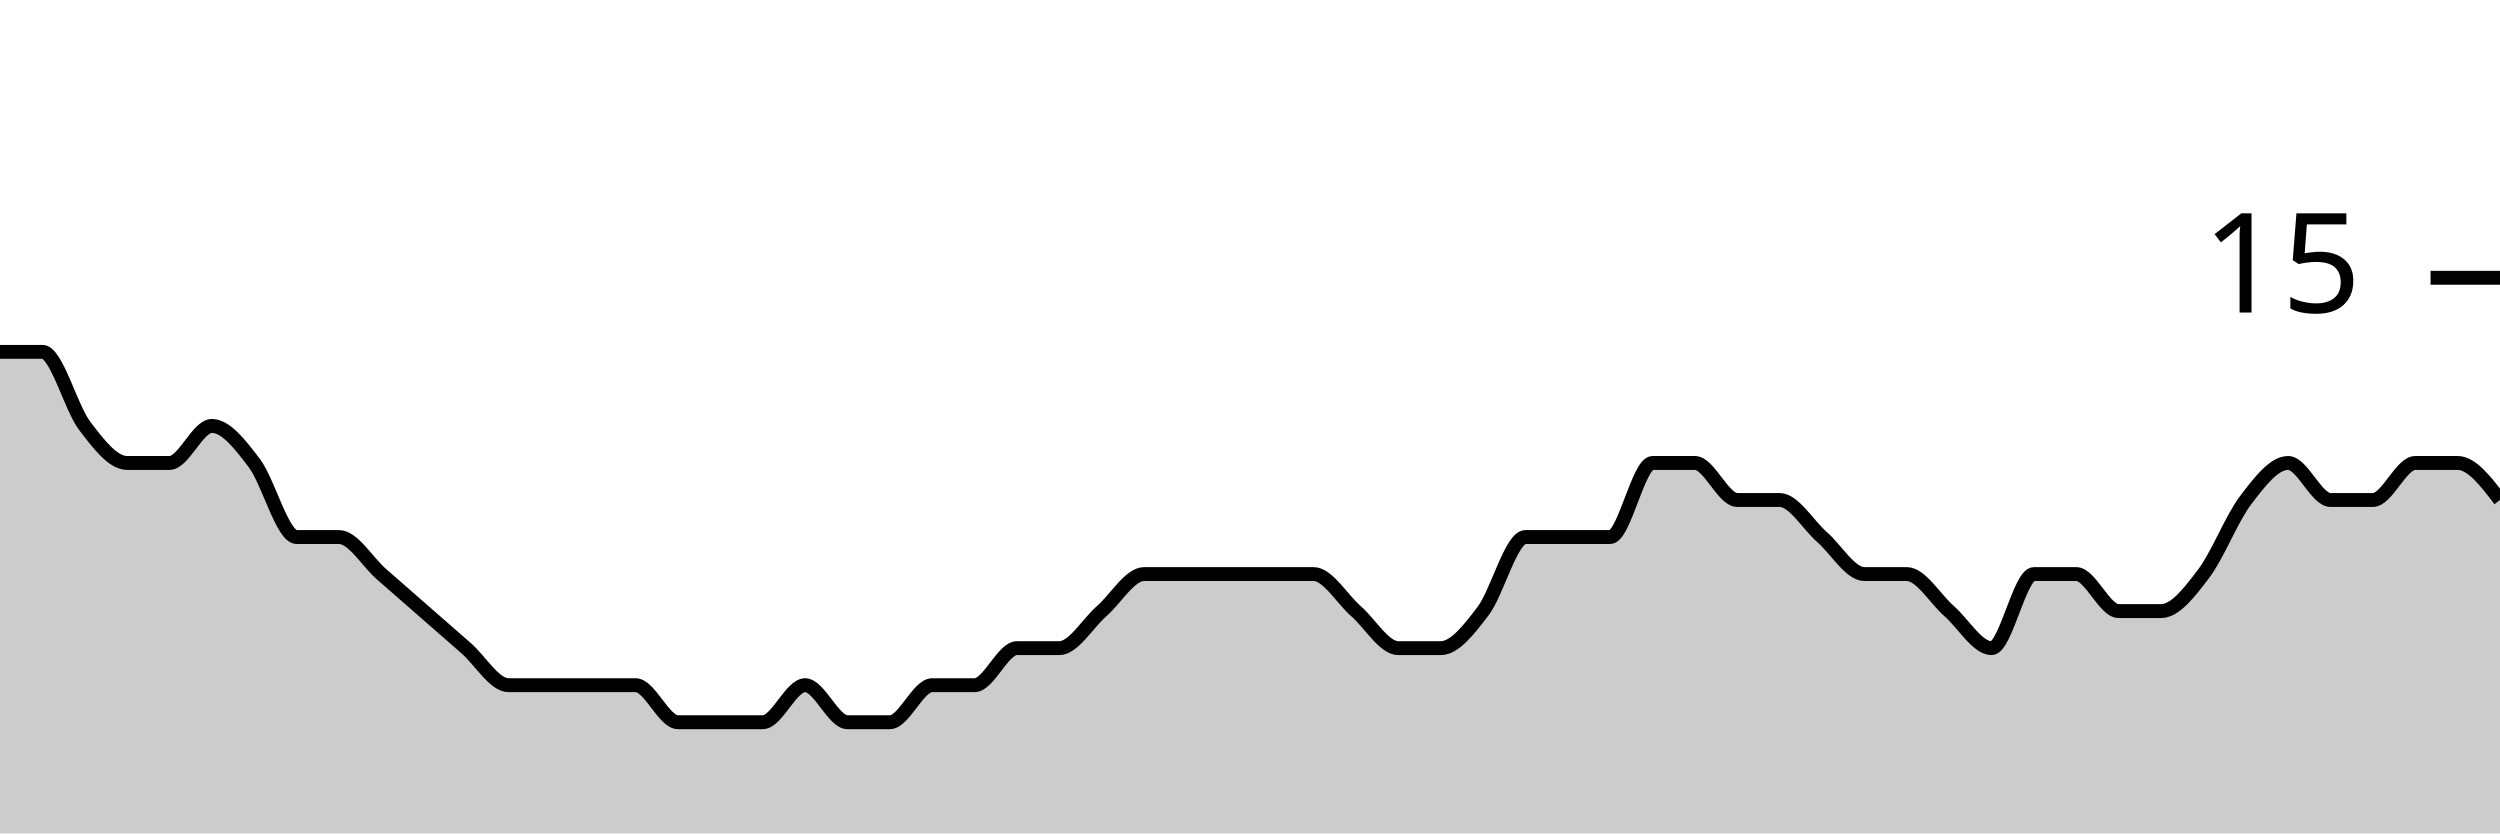
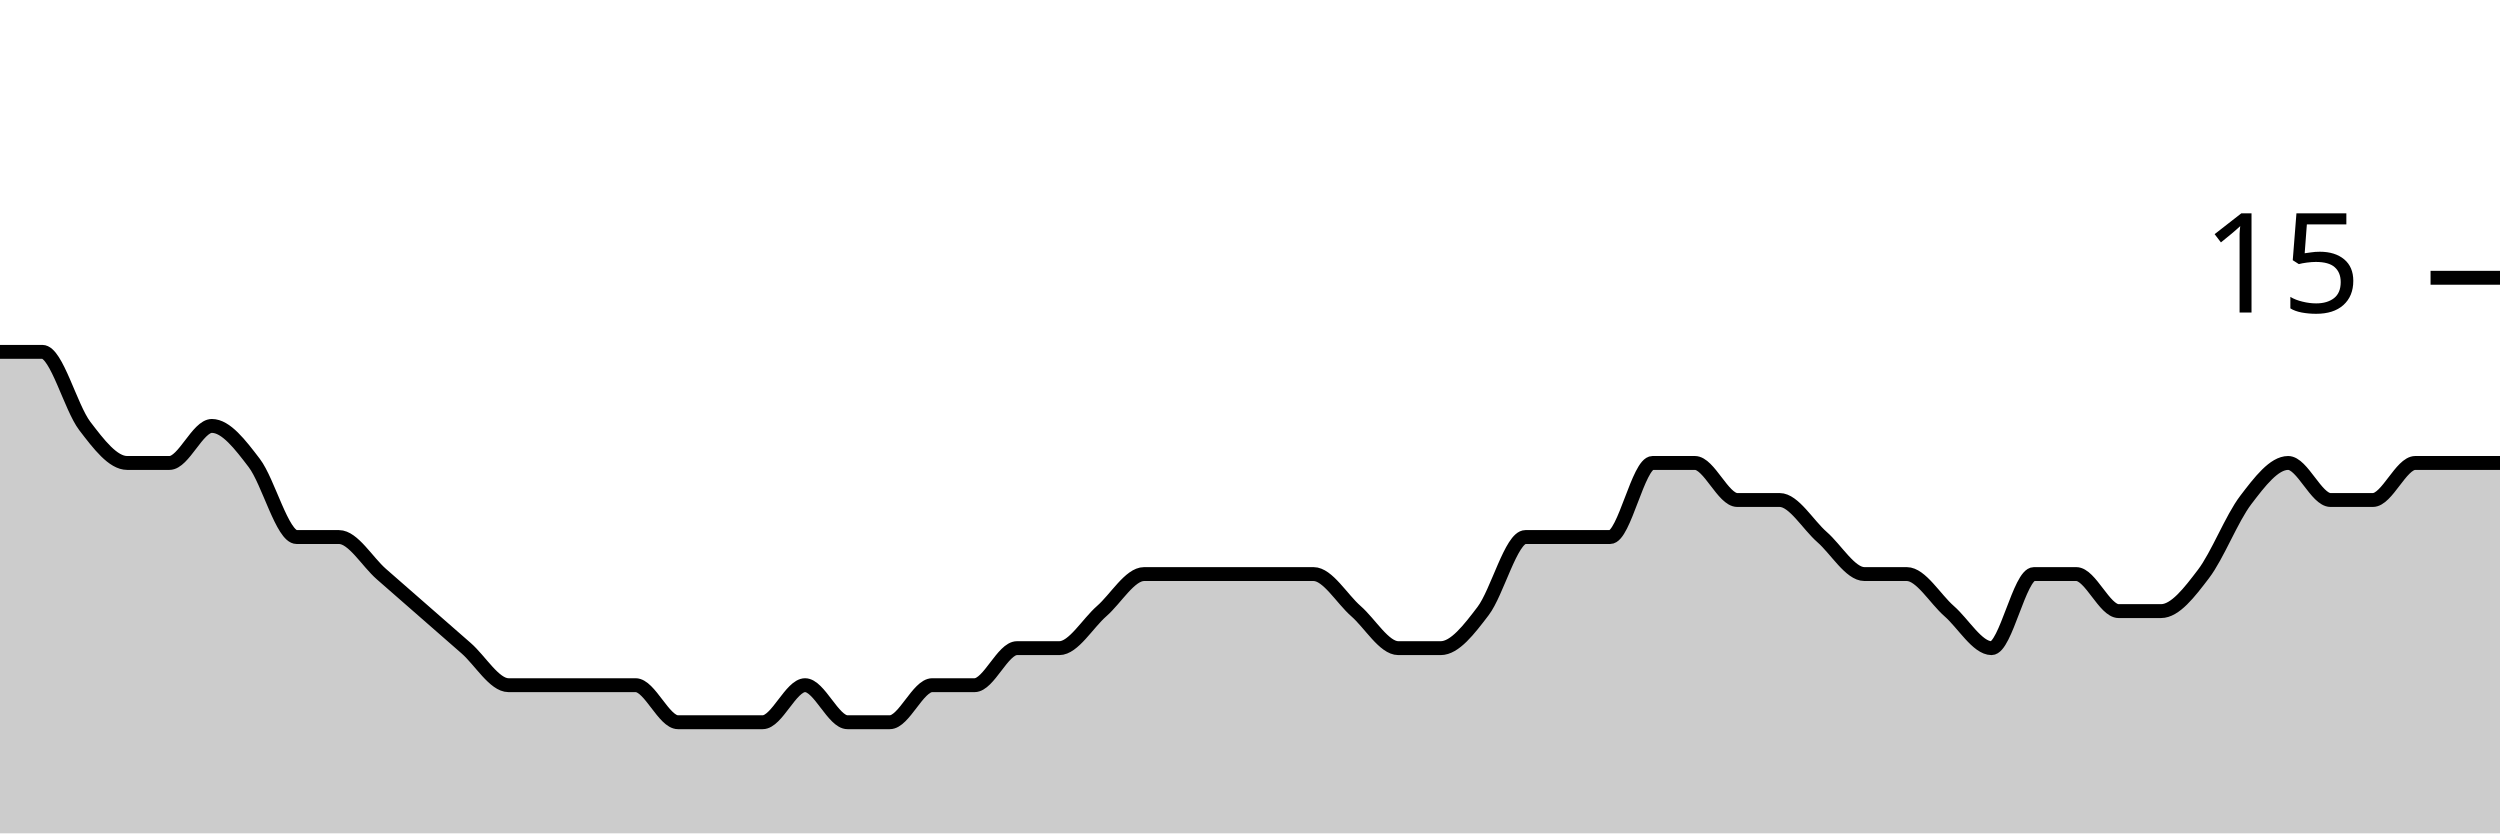
<svg xmlns="http://www.w3.org/2000/svg" viewBox="0 0 180 60">
  <g transform="translate(0,20)">
-     <path class="area" fill="rgba(0, 0, 0, 0.2)" d="M0,5.333C1.017,5.333,2.034,5.333,3.051,5.333C4.068,5.333,5.085,9.333,6.102,10.667C7.119,12,8.136,13.333,9.153,13.333C10.169,13.333,11.186,13.333,12.203,13.333C13.22,13.333,14.237,10.667,15.254,10.667C16.271,10.667,17.288,12,18.305,13.333C19.322,14.667,20.339,18.667,21.356,18.667C22.373,18.667,23.39,18.667,24.407,18.667C25.424,18.667,26.441,20.444,27.458,21.333C28.475,22.222,29.492,23.111,30.508,24C31.525,24.889,32.542,25.778,33.559,26.667C34.576,27.556,35.593,29.333,36.61,29.333C37.627,29.333,38.644,29.333,39.661,29.333C40.678,29.333,41.695,29.333,42.712,29.333C43.729,29.333,44.746,29.333,45.763,29.333C46.78,29.333,47.797,32,48.814,32C49.831,32,50.847,32,51.864,32C52.881,32,53.898,32,54.915,32C55.932,32,56.949,29.333,57.966,29.333C58.983,29.333,60,32,61.017,32C62.034,32,63.051,32,64.068,32C65.085,32,66.102,29.333,67.119,29.333C68.136,29.333,69.153,29.333,70.169,29.333C71.186,29.333,72.203,26.667,73.22,26.667C74.237,26.667,75.254,26.667,76.271,26.667C77.288,26.667,78.305,24.889,79.322,24C80.339,23.111,81.356,21.333,82.373,21.333C83.39,21.333,84.407,21.333,85.424,21.333C86.441,21.333,87.458,21.333,88.475,21.333C89.492,21.333,90.508,21.333,91.525,21.333C92.542,21.333,93.559,21.333,94.576,21.333C95.593,21.333,96.61,23.111,97.627,24C98.644,24.889,99.661,26.667,100.678,26.667C101.695,26.667,102.712,26.667,103.729,26.667C104.746,26.667,105.763,25.333,106.78,24C107.797,22.667,108.814,18.667,109.831,18.667C110.847,18.667,111.864,18.667,112.881,18.667C113.898,18.667,114.915,18.667,115.932,18.667C116.949,18.667,117.966,13.333,118.983,13.333C120,13.333,121.017,13.333,122.034,13.333C123.051,13.333,124.068,16,125.085,16C126.102,16,127.119,16,128.136,16C129.153,16,130.169,17.778,131.186,18.667C132.203,19.556,133.22,21.333,134.237,21.333C135.254,21.333,136.271,21.333,137.288,21.333C138.305,21.333,139.322,23.111,140.339,24C141.356,24.889,142.373,26.667,143.39,26.667C144.407,26.667,145.424,21.333,146.441,21.333C147.458,21.333,148.475,21.333,149.492,21.333C150.508,21.333,151.525,24,152.542,24C153.559,24,154.576,24,155.593,24C156.61,24,157.627,22.667,158.644,21.333C159.661,20,160.678,17.333,161.695,16C162.712,14.667,163.729,13.333,164.746,13.333C165.763,13.333,166.78,16,167.797,16C168.814,16,169.831,16,170.847,16C171.864,16,172.881,13.333,173.898,13.333C174.915,13.333,175.932,13.333,176.949,13.333C177.966,13.333,178.983,14.667,180,16L180,40C178.983,40,177.966,40,176.949,40C175.932,40,174.915,40,173.898,40C172.881,40,171.864,40,170.847,40C169.831,40,168.814,40,167.797,40C166.78,40,165.763,40,164.746,40C163.729,40,162.712,40,161.695,40C160.678,40,159.661,40,158.644,40C157.627,40,156.61,40,155.593,40C154.576,40,153.559,40,152.542,40C151.525,40,150.508,40,149.492,40C148.475,40,147.458,40,146.441,40C145.424,40,144.407,40,143.39,40C142.373,40,141.356,40,140.339,40C139.322,40,138.305,40,137.288,40C136.271,40,135.254,40,134.237,40C133.22,40,132.203,40,131.186,40C130.169,40,129.153,40,128.136,40C127.119,40,126.102,40,125.085,40C124.068,40,123.051,40,122.034,40C121.017,40,120,40,118.983,40C117.966,40,116.949,40,115.932,40C114.915,40,113.898,40,112.881,40C111.864,40,110.847,40,109.831,40C108.814,40,107.797,40,106.78,40C105.763,40,104.746,40,103.729,40C102.712,40,101.695,40,100.678,40C99.661,40,98.644,40,97.627,40C96.61,40,95.593,40,94.576,40C93.559,40,92.542,40,91.525,40C90.508,40,89.492,40,88.475,40C87.458,40,86.441,40,85.424,40C84.407,40,83.39,40,82.373,40C81.356,40,80.339,40,79.322,40C78.305,40,77.288,40,76.271,40C75.254,40,74.237,40,73.22,40C72.203,40,71.186,40,70.169,40C69.153,40,68.136,40,67.119,40C66.102,40,65.085,40,64.068,40C63.051,40,62.034,40,61.017,40C60,40,58.983,40,57.966,40C56.949,40,55.932,40,54.915,40C53.898,40,52.881,40,51.864,40C50.847,40,49.831,40,48.814,40C47.797,40,46.78,40,45.763,40C44.746,40,43.729,40,42.712,40C41.695,40,40.678,40,39.661,40C38.644,40,37.627,40,36.61,40C35.593,40,34.576,40,33.559,40C32.542,40,31.525,40,30.508,40C29.492,40,28.475,40,27.458,40C26.441,40,25.424,40,24.407,40C23.39,40,22.373,40,21.356,40C20.339,40,19.322,40,18.305,40C17.288,40,16.271,40,15.254,40C14.237,40,13.22,40,12.203,40C11.186,40,10.169,40,9.153,40C8.136,40,7.119,40,6.102,40C5.085,40,4.068,40,3.051,40C2.034,40,1.017,40,0,40Z" />
-     <path class="line" stroke="black" fill="none" d="M0,5.333C1.017,5.333,2.034,5.333,3.051,5.333C4.068,5.333,5.085,9.333,6.102,10.667C7.119,12,8.136,13.333,9.153,13.333C10.169,13.333,11.186,13.333,12.203,13.333C13.22,13.333,14.237,10.667,15.254,10.667C16.271,10.667,17.288,12,18.305,13.333C19.322,14.667,20.339,18.667,21.356,18.667C22.373,18.667,23.39,18.667,24.407,18.667C25.424,18.667,26.441,20.444,27.458,21.333C28.475,22.222,29.492,23.111,30.508,24C31.525,24.889,32.542,25.778,33.559,26.667C34.576,27.556,35.593,29.333,36.61,29.333C37.627,29.333,38.644,29.333,39.661,29.333C40.678,29.333,41.695,29.333,42.712,29.333C43.729,29.333,44.746,29.333,45.763,29.333C46.78,29.333,47.797,32,48.814,32C49.831,32,50.847,32,51.864,32C52.881,32,53.898,32,54.915,32C55.932,32,56.949,29.333,57.966,29.333C58.983,29.333,60,32,61.017,32C62.034,32,63.051,32,64.068,32C65.085,32,66.102,29.333,67.119,29.333C68.136,29.333,69.153,29.333,70.169,29.333C71.186,29.333,72.203,26.667,73.22,26.667C74.237,26.667,75.254,26.667,76.271,26.667C77.288,26.667,78.305,24.889,79.322,24C80.339,23.111,81.356,21.333,82.373,21.333C83.39,21.333,84.407,21.333,85.424,21.333C86.441,21.333,87.458,21.333,88.475,21.333C89.492,21.333,90.508,21.333,91.525,21.333C92.542,21.333,93.559,21.333,94.576,21.333C95.593,21.333,96.61,23.111,97.627,24C98.644,24.889,99.661,26.667,100.678,26.667C101.695,26.667,102.712,26.667,103.729,26.667C104.746,26.667,105.763,25.333,106.78,24C107.797,22.667,108.814,18.667,109.831,18.667C110.847,18.667,111.864,18.667,112.881,18.667C113.898,18.667,114.915,18.667,115.932,18.667C116.949,18.667,117.966,13.333,118.983,13.333C120,13.333,121.017,13.333,122.034,13.333C123.051,13.333,124.068,16,125.085,16C126.102,16,127.119,16,128.136,16C129.153,16,130.169,17.778,131.186,18.667C132.203,19.556,133.22,21.333,134.237,21.333C135.254,21.333,136.271,21.333,137.288,21.333C138.305,21.333,139.322,23.111,140.339,24C141.356,24.889,142.373,26.667,143.39,26.667C144.407,26.667,145.424,21.333,146.441,21.333C147.458,21.333,148.475,21.333,149.492,21.333C150.508,21.333,151.525,24,152.542,24C153.559,24,154.576,24,155.593,24C156.61,24,157.627,22.667,158.644,21.333C159.661,20,160.678,17.333,161.695,16C162.712,14.667,163.729,13.333,164.746,13.333C165.763,13.333,166.78,16,167.797,16C168.814,16,169.831,16,170.847,16C171.864,16,172.881,13.333,173.898,13.333C174.915,13.333,175.932,13.333,176.949,13.333C177.966,13.333,178.983,14.667,180,16" />
+     <path class="area" fill="rgba(0, 0, 0, 0.2)" d="M0,5.333C1.017,5.333,2.034,5.333,3.051,5.333C4.068,5.333,5.085,9.333,6.102,10.667C7.119,12,8.136,13.333,9.153,13.333C10.169,13.333,11.186,13.333,12.203,13.333C13.22,13.333,14.237,10.667,15.254,10.667C16.271,10.667,17.288,12,18.305,13.333C19.322,14.667,20.339,18.667,21.356,18.667C22.373,18.667,23.39,18.667,24.407,18.667C25.424,18.667,26.441,20.444,27.458,21.333C28.475,22.222,29.492,23.111,30.508,24C31.525,24.889,32.542,25.778,33.559,26.667C34.576,27.556,35.593,29.333,36.61,29.333C37.627,29.333,38.644,29.333,39.661,29.333C40.678,29.333,41.695,29.333,42.712,29.333C43.729,29.333,44.746,29.333,45.763,29.333C46.78,29.333,47.797,32,48.814,32C49.831,32,50.847,32,51.864,32C52.881,32,53.898,32,54.915,32C55.932,32,56.949,29.333,57.966,29.333C58.983,29.333,60,32,61.017,32C62.034,32,63.051,32,64.068,32C65.085,32,66.102,29.333,67.119,29.333C68.136,29.333,69.153,29.333,70.169,29.333C71.186,29.333,72.203,26.667,73.22,26.667C74.237,26.667,75.254,26.667,76.271,26.667C77.288,26.667,78.305,24.889,79.322,24C80.339,23.111,81.356,21.333,82.373,21.333C83.39,21.333,84.407,21.333,85.424,21.333C86.441,21.333,87.458,21.333,88.475,21.333C89.492,21.333,90.508,21.333,91.525,21.333C92.542,21.333,93.559,21.333,94.576,21.333C95.593,21.333,96.61,23.111,97.627,24C98.644,24.889,99.661,26.667,100.678,26.667C101.695,26.667,102.712,26.667,103.729,26.667C104.746,26.667,105.763,25.333,106.78,24C107.797,22.667,108.814,18.667,109.831,18.667C110.847,18.667,111.864,18.667,112.881,18.667C113.898,18.667,114.915,18.667,115.932,18.667C116.949,18.667,117.966,13.333,118.983,13.333C120,13.333,121.017,13.333,122.034,13.333C123.051,13.333,124.068,16,125.085,16C126.102,16,127.119,16,128.136,16C129.153,16,130.169,17.778,131.186,18.667C132.203,19.556,133.22,21.333,134.237,21.333C135.254,21.333,136.271,21.333,137.288,21.333C138.305,21.333,139.322,23.111,140.339,24C141.356,24.889,142.373,26.667,143.39,26.667C144.407,26.667,145.424,21.333,146.441,21.333C147.458,21.333,148.475,21.333,149.492,21.333C150.508,21.333,151.525,24,152.542,24C153.559,24,154.576,24,155.593,24C156.61,24,157.627,22.667,158.644,21.333C159.661,20,160.678,17.333,161.695,16C162.712,14.667,163.729,13.333,164.746,13.333C165.763,13.333,166.78,16,167.797,16C168.814,16,169.831,16,170.847,16C171.864,16,172.881,13.333,173.898,13.333C174.915,13.333,175.932,13.333,176.949,13.333C177.966,13.333,178.983,13.333,180,13.333L180,40C178.983,40,177.966,40,176.949,40C175.932,40,174.915,40,173.898,40C172.881,40,171.864,40,170.847,40C169.831,40,168.814,40,167.797,40C166.78,40,165.763,40,164.746,40C163.729,40,162.712,40,161.695,40C160.678,40,159.661,40,158.644,40C157.627,40,156.61,40,155.593,40C154.576,40,153.559,40,152.542,40C151.525,40,150.508,40,149.492,40C148.475,40,147.458,40,146.441,40C145.424,40,144.407,40,143.39,40C142.373,40,141.356,40,140.339,40C139.322,40,138.305,40,137.288,40C136.271,40,135.254,40,134.237,40C133.22,40,132.203,40,131.186,40C130.169,40,129.153,40,128.136,40C127.119,40,126.102,40,125.085,40C124.068,40,123.051,40,122.034,40C121.017,40,120,40,118.983,40C117.966,40,116.949,40,115.932,40C114.915,40,113.898,40,112.881,40C111.864,40,110.847,40,109.831,40C108.814,40,107.797,40,106.78,40C105.763,40,104.746,40,103.729,40C102.712,40,101.695,40,100.678,40C99.661,40,98.644,40,97.627,40C96.61,40,95.593,40,94.576,40C93.559,40,92.542,40,91.525,40C90.508,40,89.492,40,88.475,40C87.458,40,86.441,40,85.424,40C84.407,40,83.39,40,82.373,40C81.356,40,80.339,40,79.322,40C78.305,40,77.288,40,76.271,40C75.254,40,74.237,40,73.22,40C72.203,40,71.186,40,70.169,40C69.153,40,68.136,40,67.119,40C66.102,40,65.085,40,64.068,40C63.051,40,62.034,40,61.017,40C60,40,58.983,40,57.966,40C56.949,40,55.932,40,54.915,40C53.898,40,52.881,40,51.864,40C50.847,40,49.831,40,48.814,40C47.797,40,46.78,40,45.763,40C44.746,40,43.729,40,42.712,40C41.695,40,40.678,40,39.661,40C38.644,40,37.627,40,36.61,40C35.593,40,34.576,40,33.559,40C32.542,40,31.525,40,30.508,40C29.492,40,28.475,40,27.458,40C26.441,40,25.424,40,24.407,40C23.39,40,22.373,40,21.356,40C20.339,40,19.322,40,18.305,40C17.288,40,16.271,40,15.254,40C14.237,40,13.22,40,12.203,40C11.186,40,10.169,40,9.153,40C8.136,40,7.119,40,6.102,40C5.085,40,4.068,40,3.051,40C2.034,40,1.017,40,0,40Z" />
+     <path class="line" stroke="black" fill="none" d="M0,5.333C1.017,5.333,2.034,5.333,3.051,5.333C4.068,5.333,5.085,9.333,6.102,10.667C7.119,12,8.136,13.333,9.153,13.333C10.169,13.333,11.186,13.333,12.203,13.333C13.22,13.333,14.237,10.667,15.254,10.667C16.271,10.667,17.288,12,18.305,13.333C19.322,14.667,20.339,18.667,21.356,18.667C22.373,18.667,23.39,18.667,24.407,18.667C25.424,18.667,26.441,20.444,27.458,21.333C28.475,22.222,29.492,23.111,30.508,24C31.525,24.889,32.542,25.778,33.559,26.667C34.576,27.556,35.593,29.333,36.61,29.333C37.627,29.333,38.644,29.333,39.661,29.333C40.678,29.333,41.695,29.333,42.712,29.333C43.729,29.333,44.746,29.333,45.763,29.333C46.78,29.333,47.797,32,48.814,32C49.831,32,50.847,32,51.864,32C52.881,32,53.898,32,54.915,32C55.932,32,56.949,29.333,57.966,29.333C58.983,29.333,60,32,61.017,32C62.034,32,63.051,32,64.068,32C65.085,32,66.102,29.333,67.119,29.333C68.136,29.333,69.153,29.333,70.169,29.333C71.186,29.333,72.203,26.667,73.22,26.667C74.237,26.667,75.254,26.667,76.271,26.667C77.288,26.667,78.305,24.889,79.322,24C80.339,23.111,81.356,21.333,82.373,21.333C83.39,21.333,84.407,21.333,85.424,21.333C86.441,21.333,87.458,21.333,88.475,21.333C89.492,21.333,90.508,21.333,91.525,21.333C92.542,21.333,93.559,21.333,94.576,21.333C95.593,21.333,96.61,23.111,97.627,24C98.644,24.889,99.661,26.667,100.678,26.667C101.695,26.667,102.712,26.667,103.729,26.667C104.746,26.667,105.763,25.333,106.78,24C107.797,22.667,108.814,18.667,109.831,18.667C110.847,18.667,111.864,18.667,112.881,18.667C113.898,18.667,114.915,18.667,115.932,18.667C116.949,18.667,117.966,13.333,118.983,13.333C120,13.333,121.017,13.333,122.034,13.333C123.051,13.333,124.068,16,125.085,16C126.102,16,127.119,16,128.136,16C129.153,16,130.169,17.778,131.186,18.667C132.203,19.556,133.22,21.333,134.237,21.333C135.254,21.333,136.271,21.333,137.288,21.333C138.305,21.333,139.322,23.111,140.339,24C141.356,24.889,142.373,26.667,143.39,26.667C144.407,26.667,145.424,21.333,146.441,21.333C147.458,21.333,148.475,21.333,149.492,21.333C150.508,21.333,151.525,24,152.542,24C153.559,24,154.576,24,155.593,24C156.61,24,157.627,22.667,158.644,21.333C159.661,20,160.678,17.333,161.695,16C162.712,14.667,163.729,13.333,164.746,13.333C165.763,13.333,166.78,16,167.797,16C168.814,16,169.831,16,170.847,16C171.864,16,172.881,13.333,173.898,13.333C174.915,13.333,175.932,13.333,176.949,13.333C177.966,13.333,178.983,13.333,180,13.333" />
    <path class="axis-ceiling" stroke-width="1" stroke="black" fill="none" d="M175,0L180,0" />
    <text class="axis-ceiling-label" font-family="sans-serif" text-anchor="end" font-size="10px" x="170" y="2.5">15</text>
  </g>
</svg>
